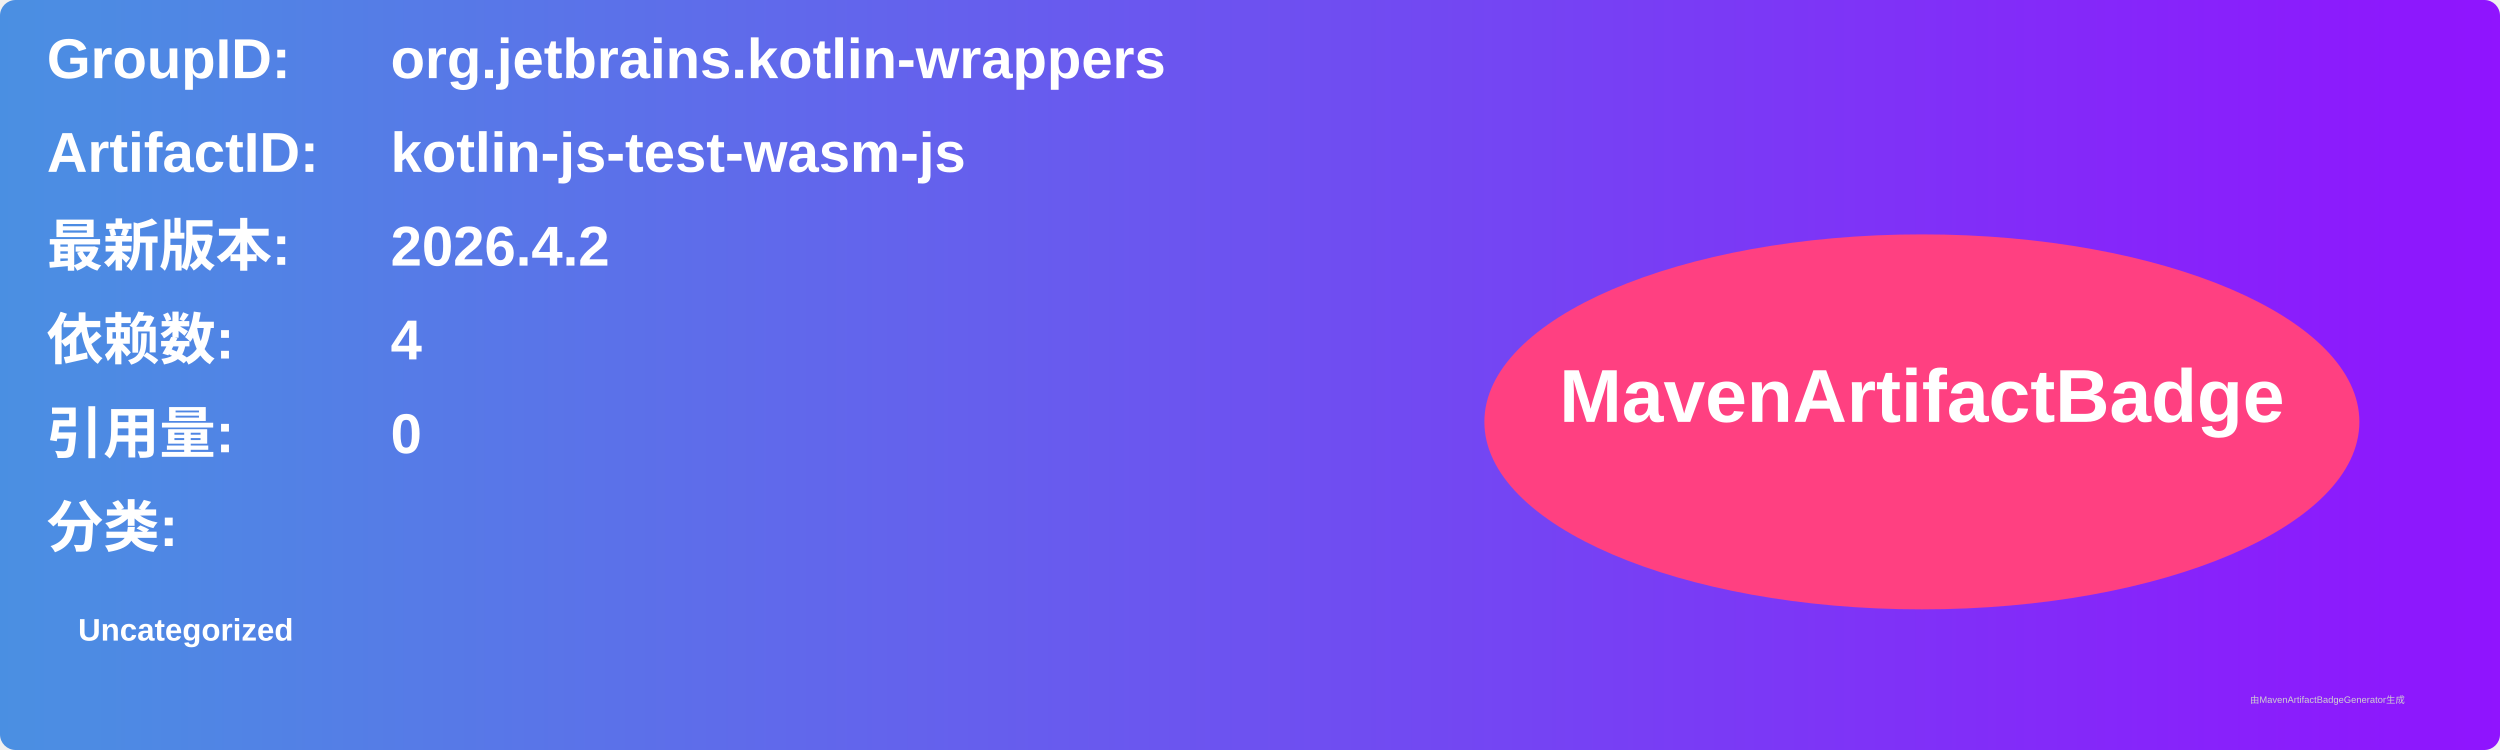
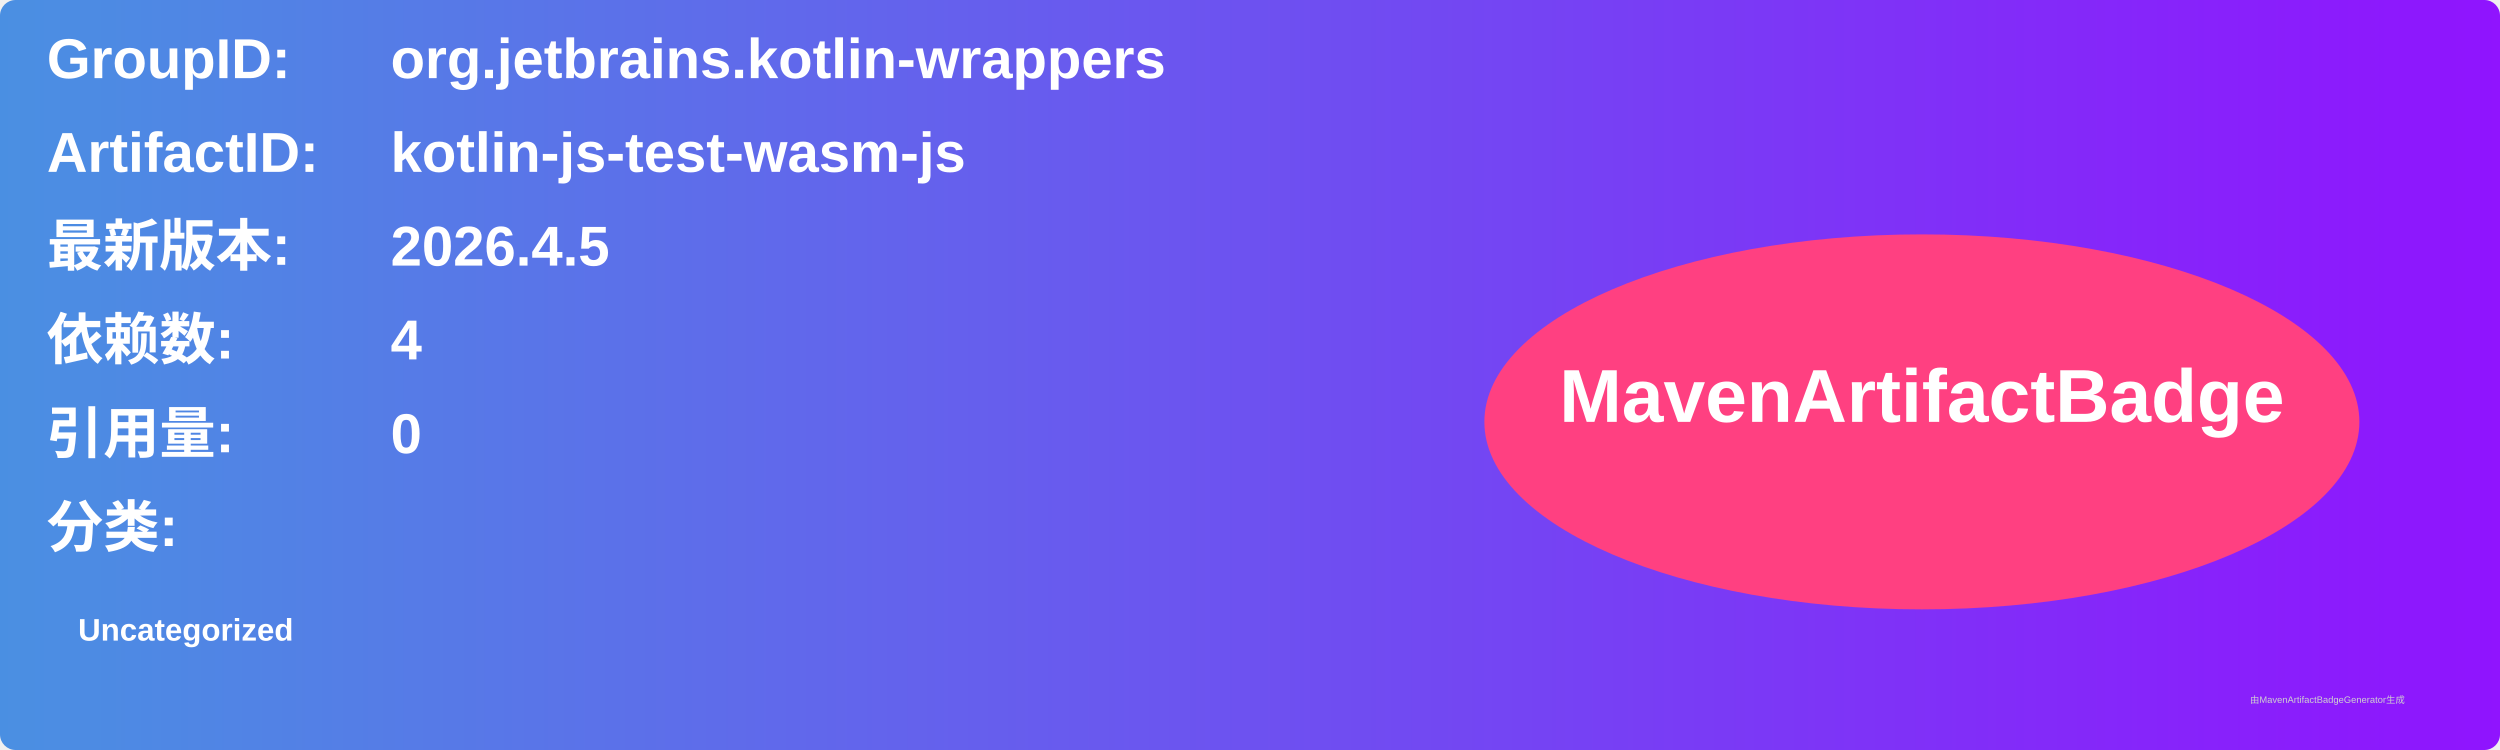
<svg xmlns="http://www.w3.org/2000/svg" width="800" height="240" viewBox="0 0 800 240">
  <linearGradient id="grad" x1="0%" y1="0%" x2="100%" y2="0%">
    <stop offset="0%" stop-color="#4a90e2" />
    <stop offset="100%" stop-color="#9013fe" />
  </linearGradient>
  <rect width="100%" height="100%" rx="5" ry="5" fill="url(#grad)" />
  <g transform="translate(15, 15)">
    <text x="0" y="10" font-family="Arial" font-size="18" fill="white" font-weight="bold" width="260">GroupID:</text>
    <text x="110" y="10" font-family="Arial" font-size="18" fill="white" font-weight="bold" width="460">org.jetbrains.kotlin-wrappers</text>
    <text x="0" y="40" font-family="Arial" font-size="18" fill="white" font-weight="bold" width="260">ArtifactID:</text>
    <text x="110" y="40" font-family="Arial" font-size="18" fill="white" font-weight="bold" width="460">kotlin-js-test-wasm-js</text>
    <text x="0" y="70" font-family="Arial" font-size="18" fill="white" font-weight="bold">最新版本:</text>
    <text x="110" y="70" font-family="Arial" font-size="18" fill="white" font-weight="bold">
-       <tspan font-weight="bold">2026.4.2</tspan>
+       <tspan font-weight="bold">2026.4.5</tspan>
    </text>
    <text x="0" y="100" font-family="Arial" font-size="18" fill="white" font-weight="bold">依赖数: </text>
    <text x="110" y="100" font-family="Arial" font-size="18" fill="white">
      <tspan font-weight="bold">4</tspan>
    </text>
    <text x="0" y="130" font-family="Arial" font-size="18" fill="white" font-weight="bold">引用量: </text>
    <text x="110" y="130" font-family="Arial" font-size="18" fill="white">
      <tspan font-weight="bold">0</tspan>
    </text>
    <text x="0" y="160" font-family="Arial" font-size="18" fill="white" font-weight="bold">分类:</text>
    <text x="10" y="190" font-family="Arial" font-size="10" fill="white">
      <tspan font-weight="bold">Uncategorized</tspan>
    </text>
    <ellipse cx="600" cy="120" rx="140" ry="60" fill="#ff4081" />
    <text x="600" y="120" text-anchor="middle" font-family="Arial" font-size="24" fill="white" font-weight="bold">MavenArtifactBadge</text>
  </g>
  <text x="720" y="225" font-family="Arial" font-size="3" fill="#d0d0d0">由MavenArtifactBadgeGenerator生成</text>
</svg>
